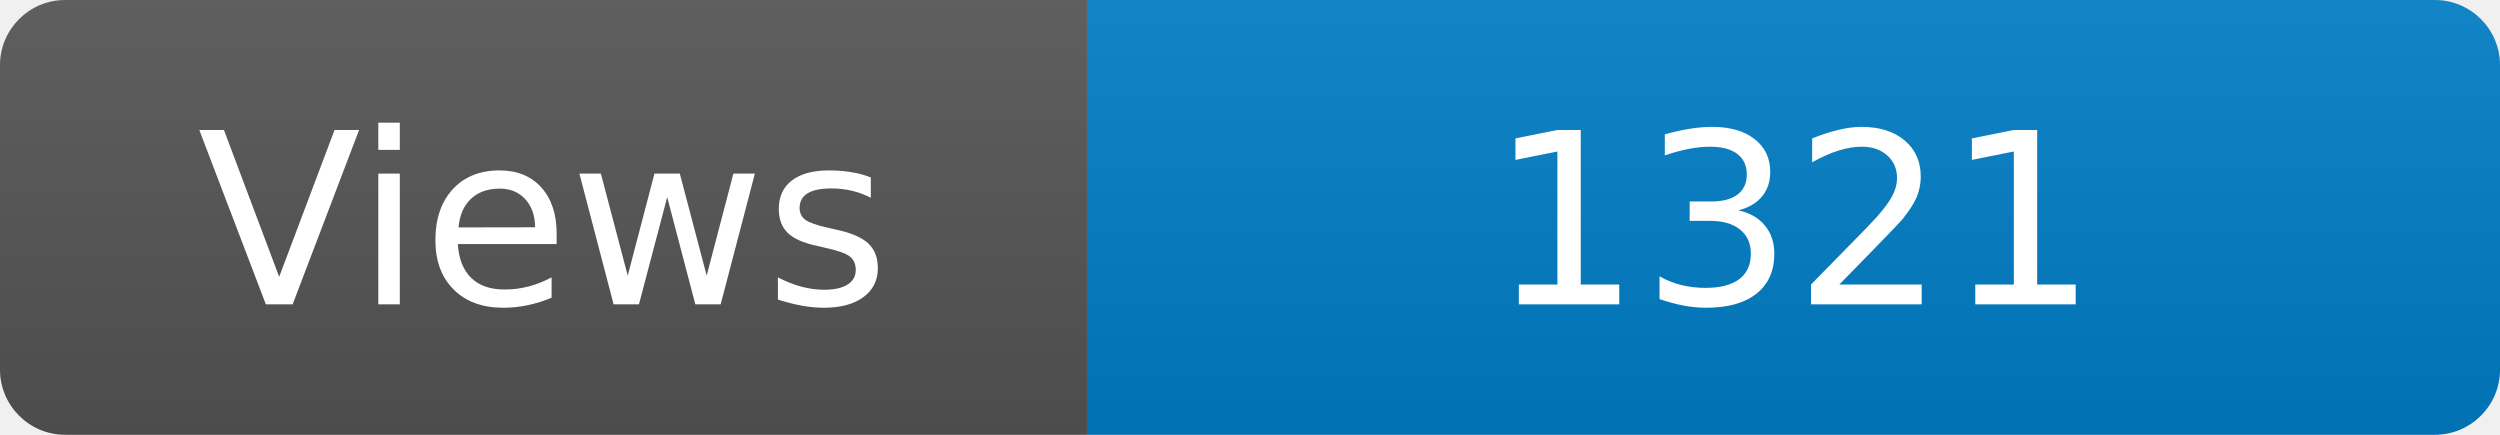
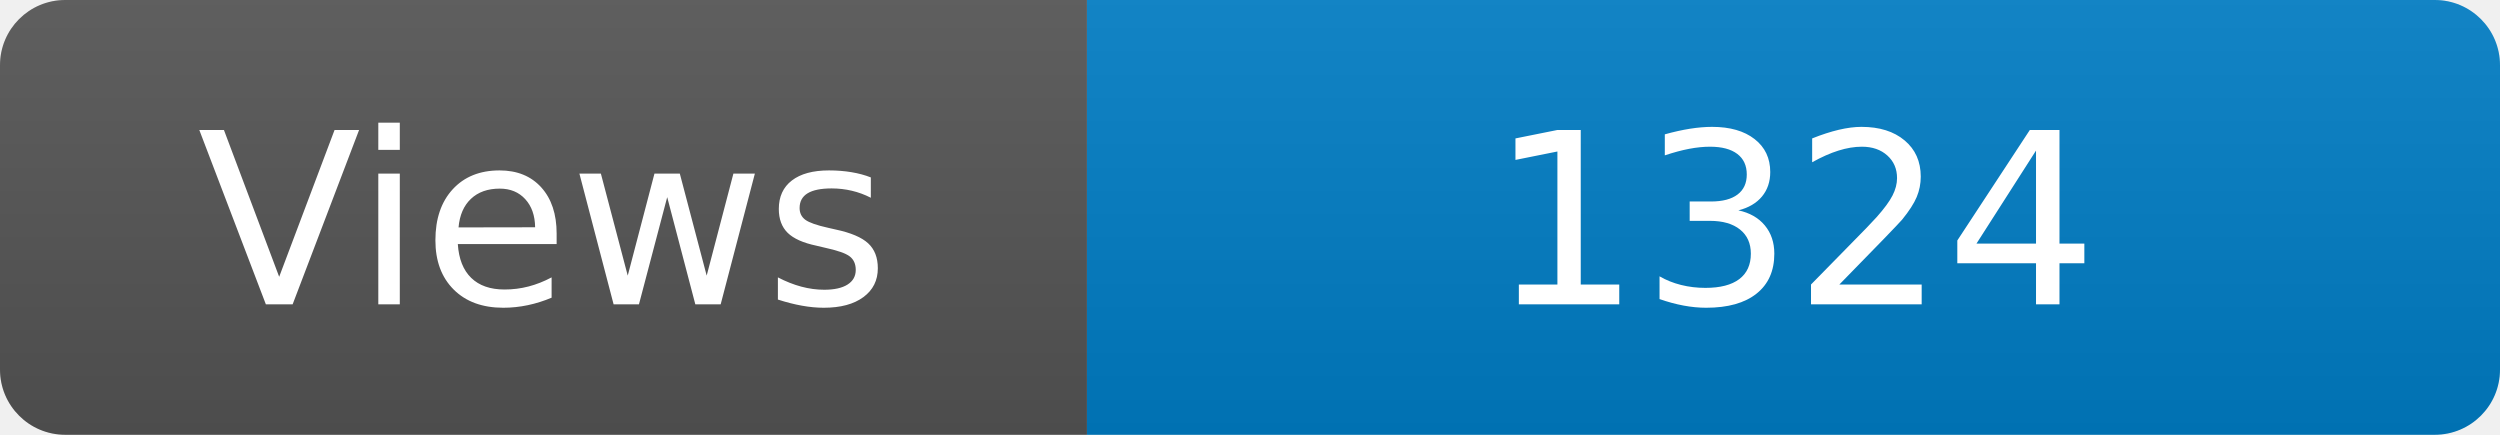
<svg xmlns="http://www.w3.org/2000/svg" width="115" height="20" role="img" aria-label="Maintained?: yes">
  <linearGradient id="s" x2="0" y2="100%">
    <stop offset="0" stop-color="#bbb" stop-opacity=".1" />
    <stop offset="1" stop-opacity=".1" />
  </linearGradient>
  <clipPath id="r">
    <rect width="115" height="20" rx="3" fill="#fff" />
  </clipPath>
  <g clip-path="url(#r)">
    <rect width="50" height="20" fill="#555" />
    <rect x="50" width="160" height="20" fill="#007ec6" />
    <rect width="115" height="20" fill="url(#s)" />
  </g>
  <g fill="#fff" text-anchor="middle" font-family="Verdana,Geneva,DejaVu Sans,sans-serif" font-size="110">
    <text x="250" y="140" transform="scale(.1)" fill="#fff">Views</text>
-     <text x="825" y="140" transform="scale(.1)" fill="#fff">1321</text>
+     <text x="825" y="140" transform="scale(.1)" fill="#fff">1324</text>
  </g>
</svg>
